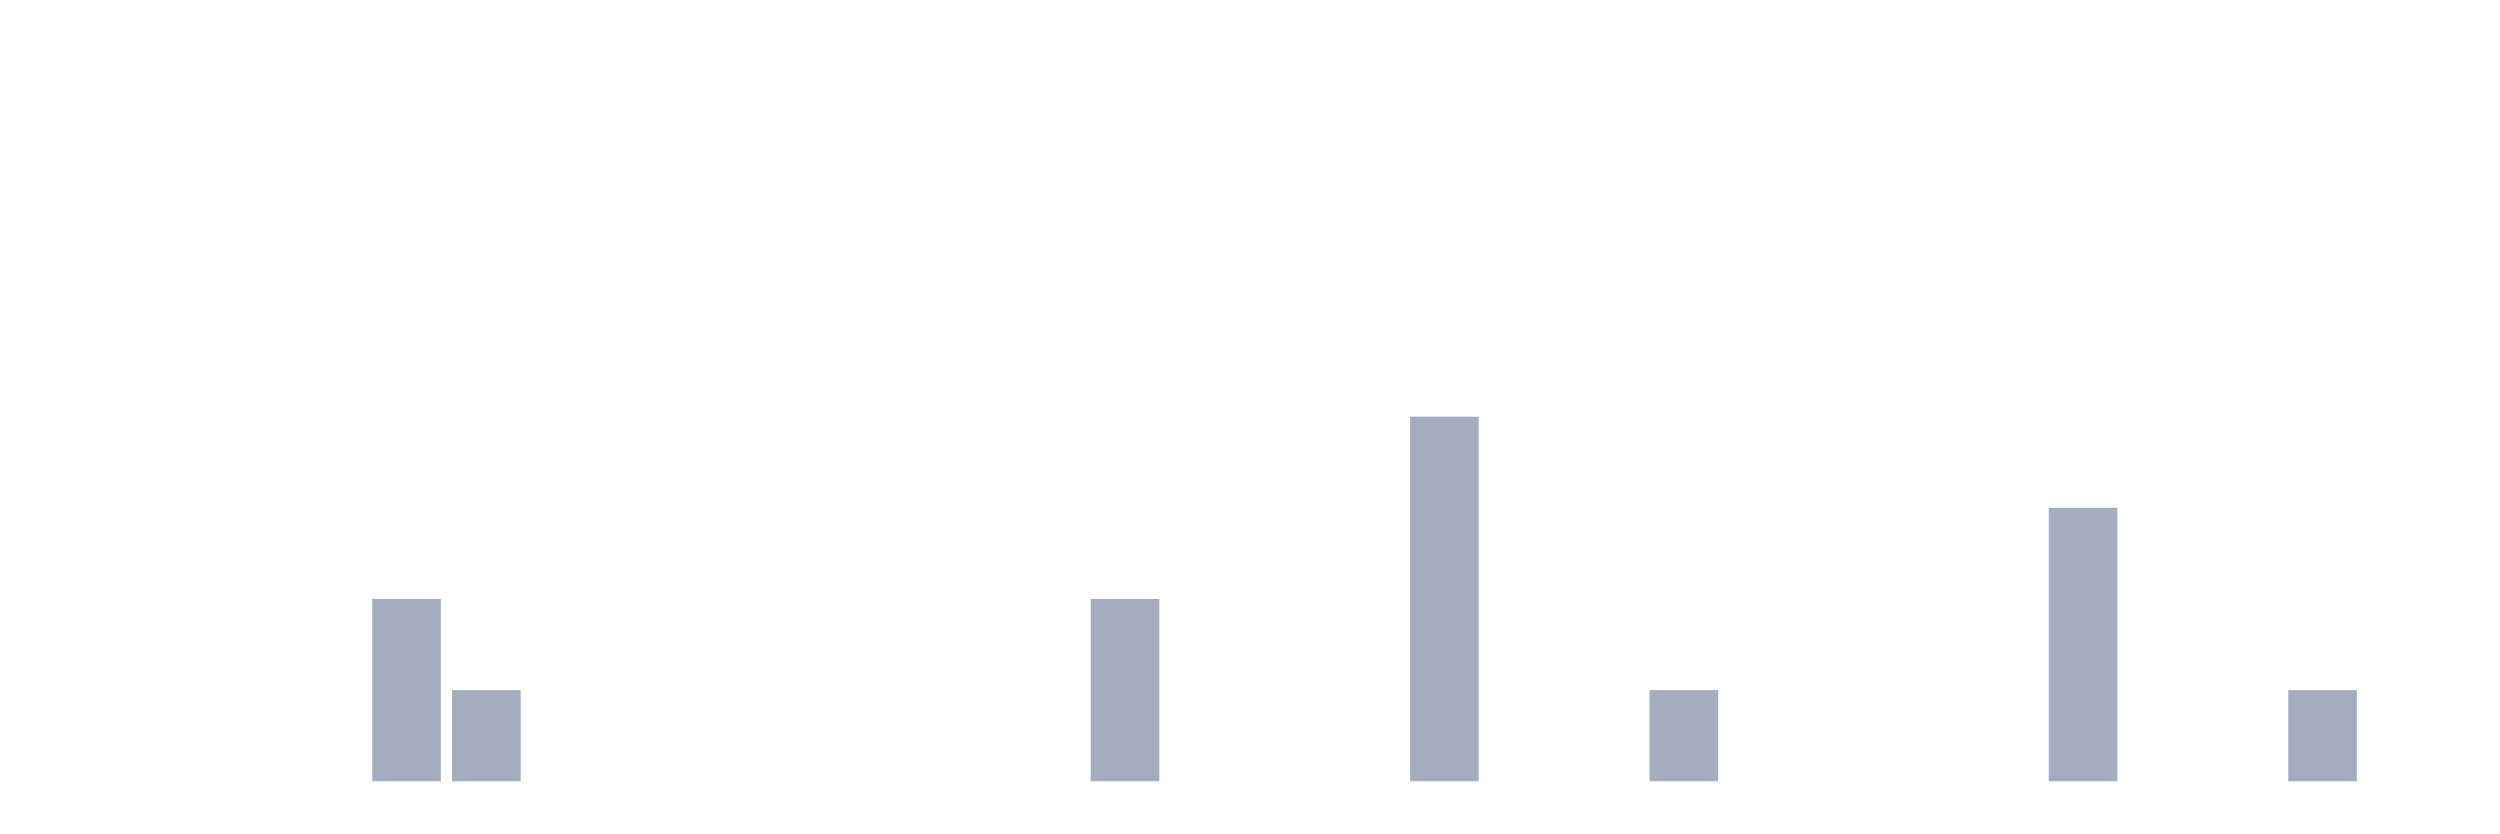
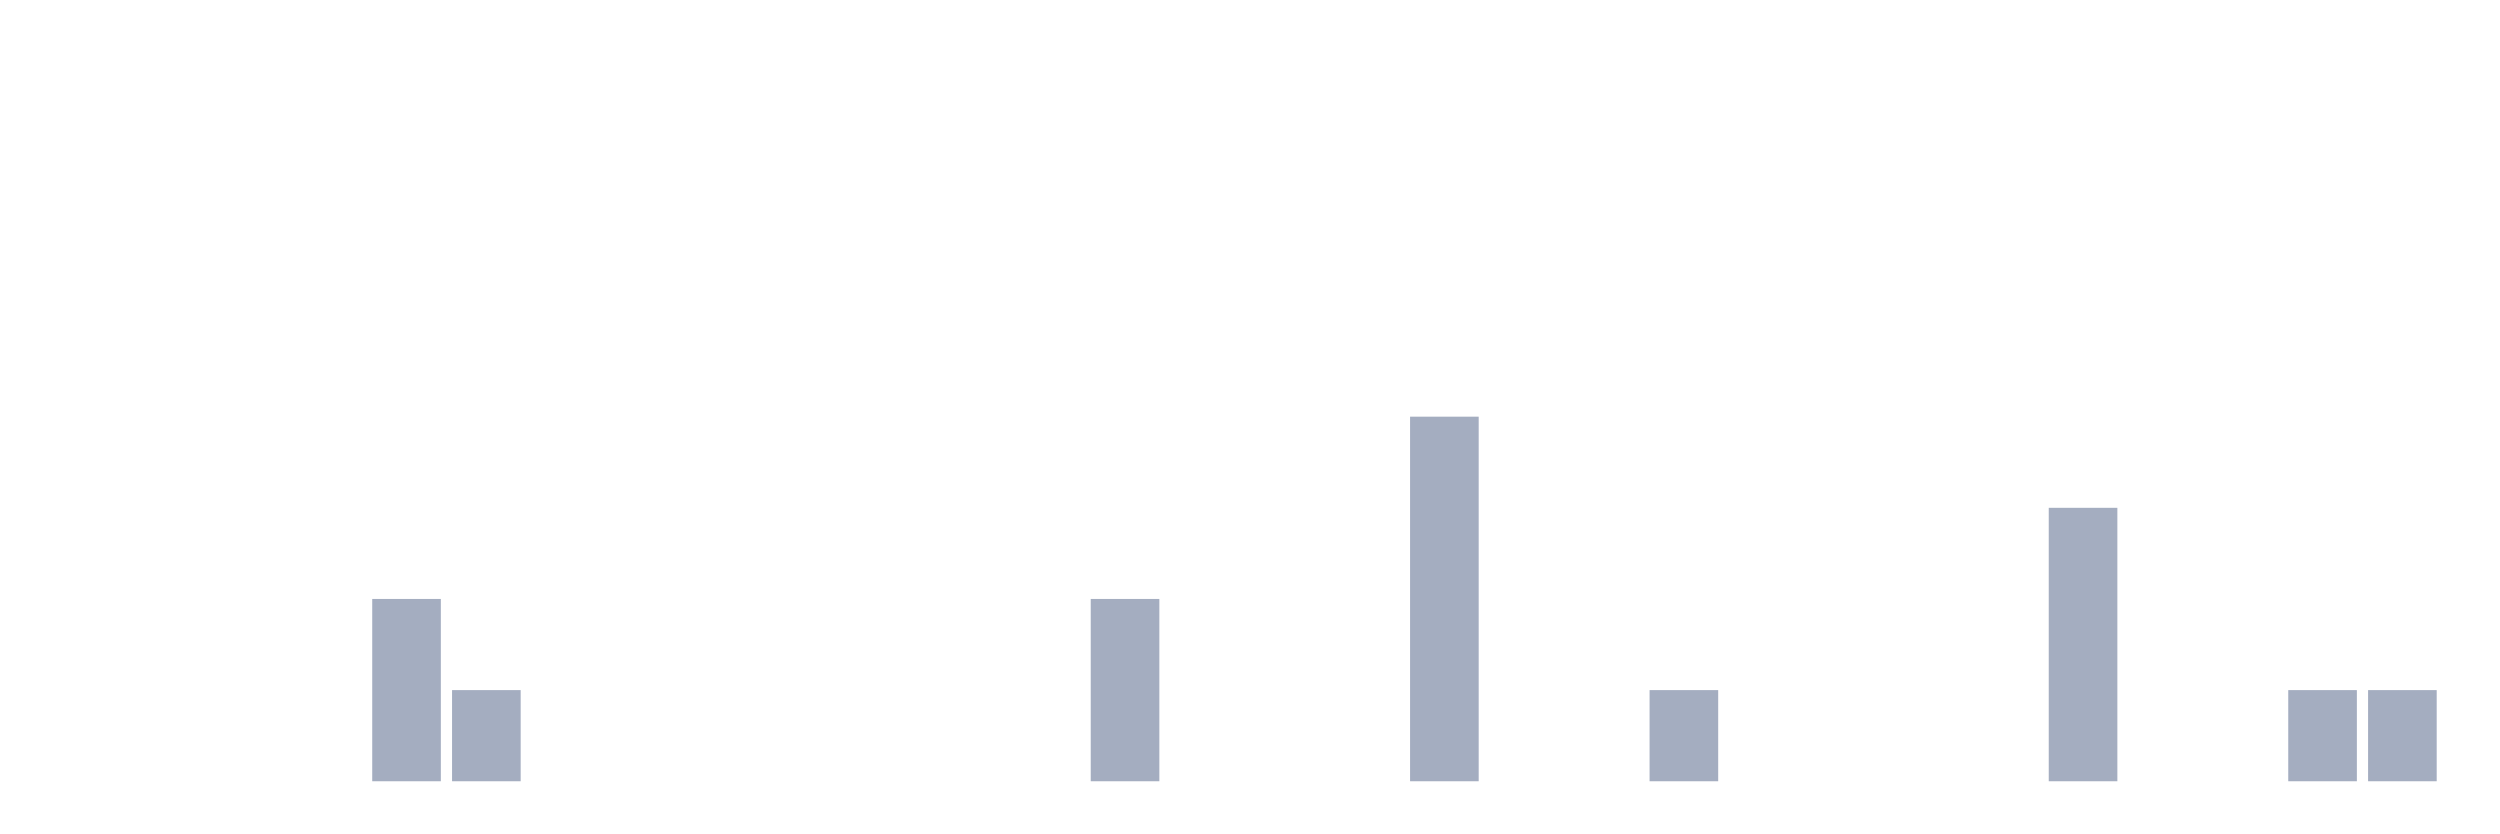
<svg xmlns="http://www.w3.org/2000/svg" viewBox="0 0 480 160">
  <g transform="translate(10,10)">
    <rect class="bar" x="0.153" width="13.175" y="140" height="0" fill="rgb(164,173,192)" />
    <rect class="bar" x="15.482" width="13.175" y="140" height="0" fill="rgb(164,173,192)" />
    <rect class="bar" x="30.81" width="13.175" y="140" height="0" fill="rgb(164,173,192)" />
    <rect class="bar" x="46.138" width="13.175" y="140" height="0" fill="rgb(164,173,192)" />
    <rect class="bar" x="61.466" width="13.175" y="105" height="35" fill="rgb(164,173,192)" />
    <rect class="bar" x="76.794" width="13.175" y="122.5" height="17.5" fill="rgb(164,173,192)" />
    <rect class="bar" x="92.123" width="13.175" y="140" height="0" fill="rgb(164,173,192)" />
    <rect class="bar" x="107.451" width="13.175" y="140" height="0" fill="rgb(164,173,192)" />
    <rect class="bar" x="122.779" width="13.175" y="140" height="0" fill="rgb(164,173,192)" />
    <rect class="bar" x="138.107" width="13.175" y="140" height="0" fill="rgb(164,173,192)" />
    <rect class="bar" x="153.436" width="13.175" y="140" height="0" fill="rgb(164,173,192)" />
    <rect class="bar" x="168.764" width="13.175" y="140" height="0" fill="rgb(164,173,192)" />
    <rect class="bar" x="184.092" width="13.175" y="140" height="0" fill="rgb(164,173,192)" />
    <rect class="bar" x="199.42" width="13.175" y="105" height="35" fill="rgb(164,173,192)" />
    <rect class="bar" x="214.748" width="13.175" y="140" height="0" fill="rgb(164,173,192)" />
    <rect class="bar" x="230.077" width="13.175" y="140" height="0" fill="rgb(164,173,192)" />
    <rect class="bar" x="245.405" width="13.175" y="140" height="0" fill="rgb(164,173,192)" />
    <rect class="bar" x="260.733" width="13.175" y="70" height="70" fill="rgb(164,173,192)" />
    <rect class="bar" x="276.061" width="13.175" y="140" height="0" fill="rgb(164,173,192)" />
    <rect class="bar" x="291.39" width="13.175" y="140" height="0" fill="rgb(164,173,192)" />
    <rect class="bar" x="306.718" width="13.175" y="122.5" height="17.5" fill="rgb(164,173,192)" />
    <rect class="bar" x="322.046" width="13.175" y="140" height="0" fill="rgb(164,173,192)" />
    <rect class="bar" x="337.374" width="13.175" y="140" height="0" fill="rgb(164,173,192)" />
    <rect class="bar" x="352.702" width="13.175" y="140" height="0" fill="rgb(164,173,192)" />
    <rect class="bar" x="368.031" width="13.175" y="140" height="0" fill="rgb(164,173,192)" />
    <rect class="bar" x="383.359" width="13.175" y="87.5" height="52.5" fill="rgb(164,173,192)" />
    <rect class="bar" x="398.687" width="13.175" y="140" height="0" fill="rgb(164,173,192)" />
    <rect class="bar" x="414.015" width="13.175" y="140" height="0" fill="rgb(164,173,192)" />
    <rect class="bar" x="429.344" width="13.175" y="122.5" height="17.5" fill="rgb(164,173,192)" />
-     <rect class="bar" x="444.672" width="13.175" y="140" height="0" fill="rgb(164,173,192)" />
+     <rect class="bar" x="444.672" width="13.175" y="122.5" height="17.5" fill="rgb(164,173,192)" />
  </g>
</svg>
